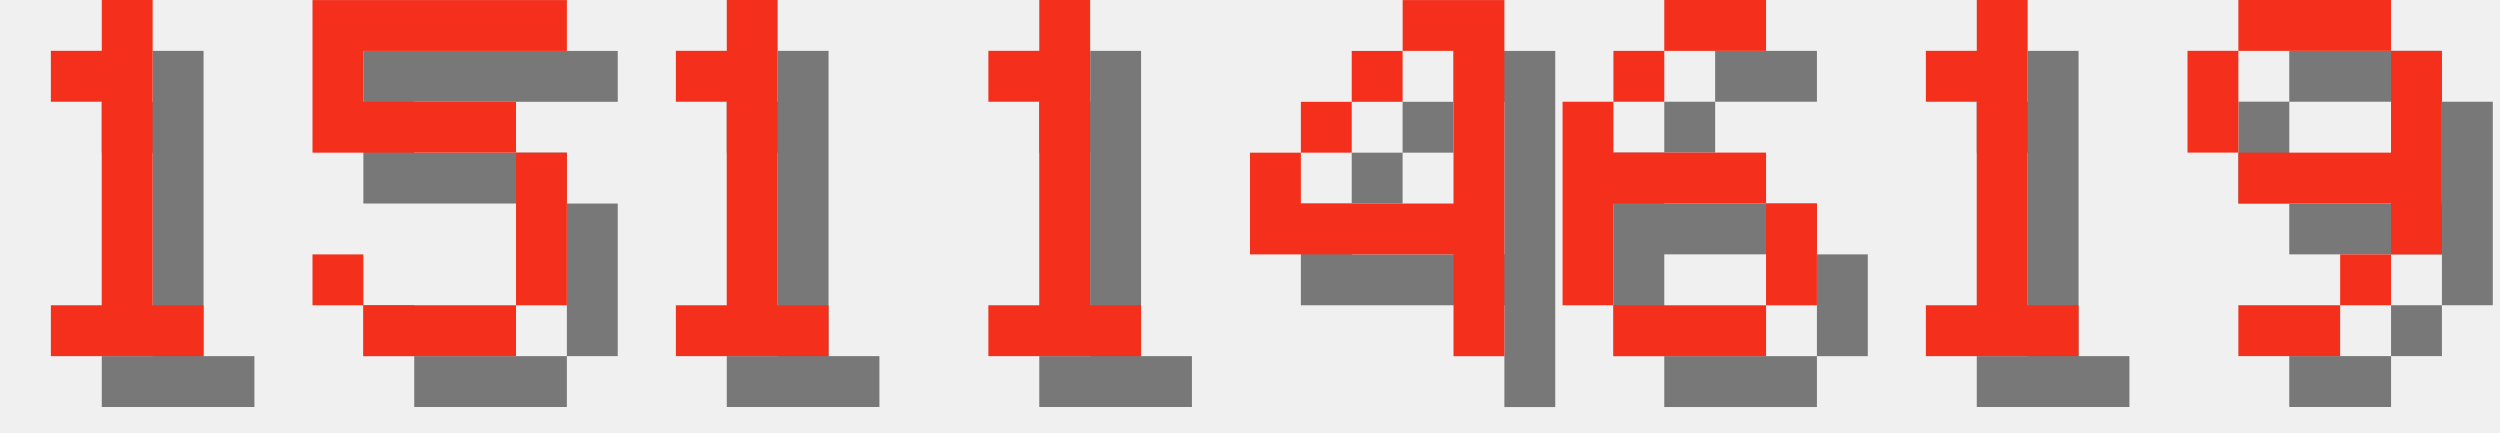
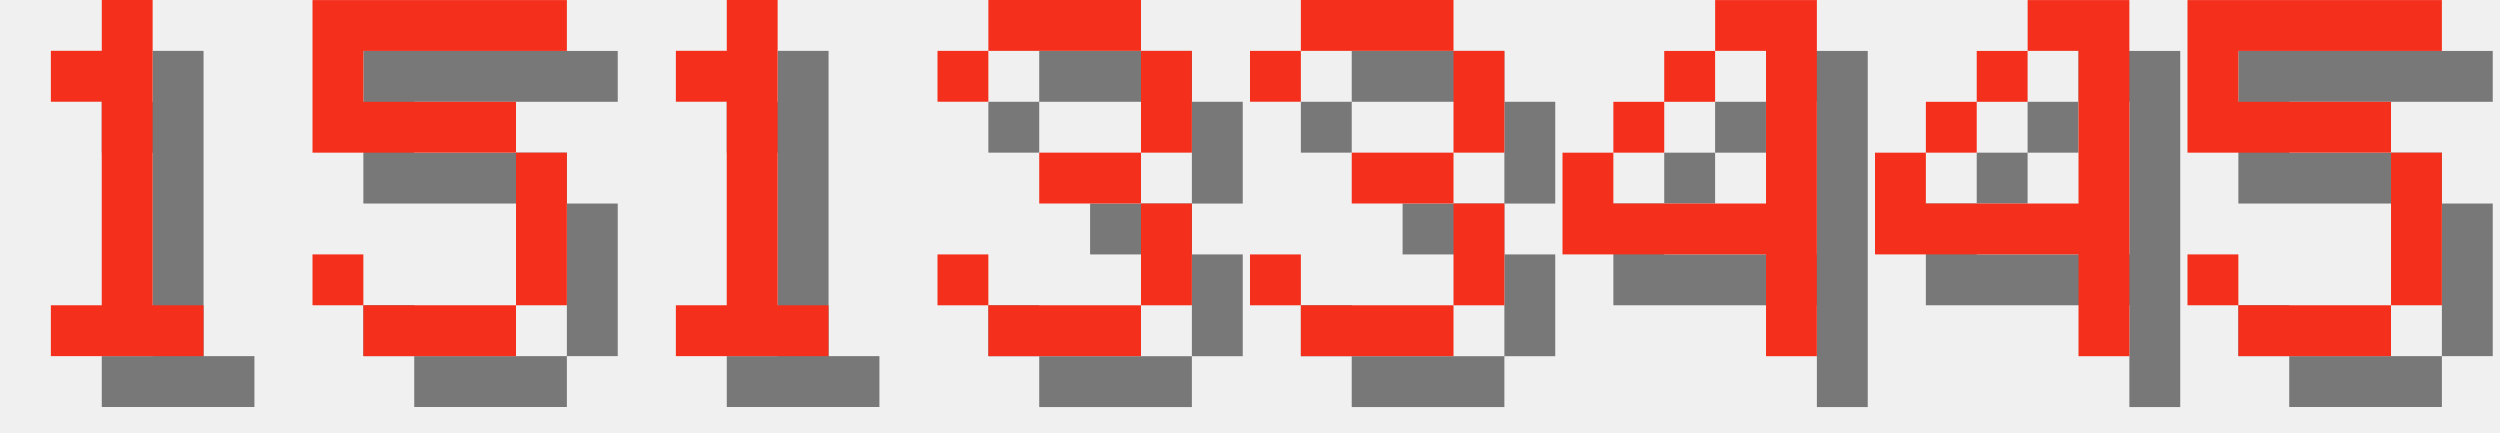
<svg xmlns="http://www.w3.org/2000/svg" version="1.1" width="208.0" height="36">
  <style>
        .text-foreground {
            fill: #F4301C;
        }
        .text-shadow {
            fill: #000000;
            fill-opacity: 0.5;
        }
    </style>
  <g class="digit" id="digit_1" transform="translate(0.0, 0), scale(4)">
    <path id="digit_1_shadow" class="text-shadow" d="m2.117 2.117v1.058h1.058v4.233h-1.058v1.058h3.175v-1.058h-1.058v-6.35h-1.058v1.058h-1.058z" fill-opacity=".5" style="paint-order:stroke fill markers" />
    <path id="digit_1_fg" class="text-foreground" d="m1.058 1.058v1.058h1.058v4.233h-1.058v1.058h3.175v-1.058h-1.058v-6.35h-1.058v1.058h-1.058z" fill="#fff" style="paint-order:stroke fill markers" />
  </g>
  <g class="digit" id="digit_5" transform="translate(26.0, 0), scale(4)">
    <path id="digit_5_shadow" class="text-shadow" d="m1.058 1.058v3.175h4.233v3.175h-3.175v-1.058h-1.058v1.058h1.058v1.058h3.175v-1.058h1.058v-3.175h-1.058v-1.058h-3.175v-1.058h4.233v-1.058h-5.292z" fill-opacity=".5" style="paint-order:stroke fill markers" />
    <path id="digit_5_fg" class="text-foreground" d="m0 0v3.175h4.233v3.175h-3.175v-1.058h-1.058v1.058h1.058v1.058h3.175v-1.058h1.058v-3.175h-1.058v-1.058h-3.175v-1.058h4.233v-1.058h-5.292z" fill="#fff" style="paint-order:stroke fill markers" />
  </g>
  <g class="digit" id="digit_1" transform="translate(52.0, 0), scale(4)">
    <path id="digit_1_shadow" class="text-shadow" d="m2.117 2.117v1.058h1.058v4.233h-1.058v1.058h3.175v-1.058h-1.058v-6.35h-1.058v1.058h-1.058z" fill-opacity=".5" style="paint-order:stroke fill markers" />
    <path id="digit_1_fg" class="text-foreground" d="m1.058 1.058v1.058h1.058v4.233h-1.058v1.058h3.175v-1.058h-1.058v-6.35h-1.058v1.058h-1.058z" fill="#fff" style="paint-order:stroke fill markers" />
  </g>
-   <g class="digit" id="digit_1" transform="translate(78.0, 0), scale(4)">
-     <path id="digit_1_shadow" class="text-shadow" d="m2.117 2.117v1.058h1.058v4.233h-1.058v1.058h3.175v-1.058h-1.058v-6.35h-1.058v1.058h-1.058z" fill-opacity=".5" style="paint-order:stroke fill markers" />
-     <path id="digit_1_fg" class="text-foreground" d="m1.058 1.058v1.058h1.058v4.233h-1.058v1.058h3.175v-1.058h-1.058v-6.35h-1.058v1.058h-1.058z" fill="#fff" style="paint-order:stroke fill markers" />
+   <g class="digit" id="digit_3" transform="translate(78.0, 0), scale(4)">
+     <path id="digit_3_shadow" class="text-shadow" d="m1.058 2.117v1.058h1.058v-1.058h3.175v2.117h-2.117v1.058h2.117v2.117h-3.175v-1.058h-1.058v1.058h1.058v1.058h3.175v-1.058h1.058v-2.117h-1.058v-1.058h1.058v-2.117h-1.058v-1.058h-3.175v1.058h-1.058z" fill-opacity=".5" style="paint-order:stroke fill markers" />
+     <path id="digit_3_fg" class="text-foreground" d="m0 1.058v1.058h1.058v-1.058h3.175v2.117h-2.117v1.058h2.117v2.117h-3.175v-1.058h-1.058v1.058h1.058v1.058h3.175v-1.058h1.058v-2.117h-1.058v-1.058h1.058v-2.117h-1.058v-1.058h-3.175v1.058h-1.058z" fill="#fff" style="paint-order:stroke fill markers" />
  </g>
-   <g class="digit" id="digit_4" transform="translate(104.0, 0), scale(4)">
+   <g class="digit" id="digit_3" transform="translate(104.0, 0), scale(4)">
+     <path id="digit_3_shadow" class="text-shadow" d="m1.058 2.117v1.058h1.058v-1.058h3.175v2.117h-2.117v1.058h2.117v2.117h-3.175v-1.058h-1.058v1.058h1.058v1.058h3.175v-1.058h1.058v-2.117h-1.058v-1.058h1.058v-2.117h-1.058v-1.058h-3.175v1.058h-1.058z" fill-opacity=".5" style="paint-order:stroke fill markers" />
+     <path id="digit_3_fg" class="text-foreground" d="m0 1.058v1.058h1.058v-1.058h3.175v2.117h-2.117v1.058h2.117v2.117h-3.175v-1.058h-1.058v1.058h1.058v1.058h3.175v-1.058h1.058v-2.117h-1.058v-1.058h1.058v-2.117h-1.058v-1.058h-3.175v1.058h-1.058z" fill="#fff" style="paint-order:stroke fill markers" />
+   </g>
+   <g class="digit" id="digit_4" transform="translate(130.0, 0), scale(4)">
    <path id="digit_4_shadow" class="text-shadow" d="m4.233 1.058v1.058h1.058v3.175h-3.175v-1.058h-1.058v2.117h4.233v2.117h1.058v-7.408h-2.117zm-2.117 3.175h1.058v-1.058h-1.058v1.058zm1.058-1.058h1.058v-1.058h-1.058v1.058z" fill-opacity=".5" style="paint-order:stroke fill markers" />
    <path id="digit_4_fg" class="text-foreground" d="m3.175 0v1.058h1.058v3.175h-3.175v-1.058h-1.058v2.117h4.233v2.117h1.058v-7.408h-2.117zm-2.117 3.175h1.058v-1.058h-1.058v1.058zm1.058-1.058h1.058v-1.058h-1.058v1.058z" fill="#fff" style="paint-order:stroke fill markers" />
  </g>
-   <g class="digit" id="digit_6" transform="translate(130.0, 0), scale(4)">
-     <path id="digit_6_shadow" class="text-shadow" d="m3.175 1.058v1.058h2.117v-1.058h-2.117zm0 1.058h-1.058v1.058h1.058v-1.058zm-1.058 1.058h-1.058v4.233h1.058v-2.117h3.175v-1.058h-3.175v-1.058zm3.175 2.117v2.117h1.058v-2.117h-1.058zm0 2.117h-3.175v1.058h3.175v-1.058z" fill-opacity=".5" style="paint-order:stroke fill markers" />
-     <path id="digit_6_fg" class="text-foreground" d="m2.117 0v1.058h2.117v-1.058h-2.117zm0 1.058h-1.058v1.058h1.058v-1.058zm-1.058 1.058h-1.058v4.233h1.058v-2.117h3.175v-1.058h-3.175v-1.058zm3.175 2.117v2.117h1.058v-2.117h-1.058zm0 2.117h-3.175v1.058h3.175v-1.058z" fill="#fff" style="paint-order:stroke fill markers" />
+   <g class="digit" id="digit_4" transform="translate(156.0, 0), scale(4)">
+     <path id="digit_4_shadow" class="text-shadow" d="m4.233 1.058v1.058h1.058v3.175h-3.175v-1.058h-1.058v2.117h4.233v2.117h1.058v-7.408h-2.117zm-2.117 3.175h1.058v-1.058h-1.058v1.058zm1.058-1.058h1.058v-1.058h-1.058v1.058z" fill-opacity=".5" style="paint-order:stroke fill markers" />
+     <path id="digit_4_fg" class="text-foreground" d="m3.175 0v1.058h1.058v3.175h-3.175v-1.058h-1.058v2.117h4.233v2.117h1.058v-7.408h-2.117zm-2.117 3.175h1.058v-1.058h-1.058v1.058zm1.058-1.058h1.058v-1.058h-1.058v1.058z" fill="#fff" style="paint-order:stroke fill markers" />
  </g>
-   <g class="digit" id="digit_1" transform="translate(156.0, 0), scale(4)">
-     <path id="digit_1_shadow" class="text-shadow" d="m2.117 2.117v1.058h1.058v4.233h-1.058v1.058h3.175v-1.058h-1.058v-6.35h-1.058v1.058h-1.058z" fill-opacity=".5" style="paint-order:stroke fill markers" />
-     <path id="digit_1_fg" class="text-foreground" d="m1.058 1.058v1.058h1.058v4.233h-1.058v1.058h3.175v-1.058h-1.058v-6.35h-1.058v1.058h-1.058z" fill="#fff" style="paint-order:stroke fill markers" />
-   </g>
-   <g class="digit" id="digit_9" transform="translate(182.0, 0), scale(4)">
-     <path id="digit_9_shadow" class="text-shadow" d="m2.117 1.058v1.058h3.175v-1.058h-3.175zm3.175 1.058v2.117h-3.175v1.058h3.175v1.058h1.058v-4.233h-1.058zm0 4.233h-1.058v1.058h1.058v-1.058zm-1.058 1.058h-2.117v1.058h2.117v-1.058zm-2.117-3.175v-2.117h-1.058v2.117h1.058z" fill-opacity=".5" style="paint-order:stroke fill markers" />
-     <path id="digit_9_fg" class="text-foreground" d="m1.058 0v1.058h3.175v-1.058h-3.175zm3.175 1.058v2.117h-3.175v1.058h3.175v1.058h1.058v-4.233h-1.058zm0 4.233h-1.058v1.058h1.058v-1.058zm-1.058 1.058h-2.117v1.058h2.117v-1.058zm-2.117-3.175v-2.117h-1.058v2.117h1.058z" fill="#fff" style="paint-order:stroke fill markers" />
+   <g class="digit" id="digit_5" transform="translate(182.0, 0), scale(4)">
+     <path id="digit_5_shadow" class="text-shadow" d="m1.058 1.058v3.175h4.233v3.175h-3.175v-1.058h-1.058v1.058h1.058v1.058h3.175v-1.058h1.058v-3.175h-1.058v-1.058h-3.175v-1.058h4.233v-1.058h-5.292z" fill-opacity=".5" style="paint-order:stroke fill markers" />
+     <path id="digit_5_fg" class="text-foreground" d="m0 0v3.175h4.233v3.175h-3.175v-1.058h-1.058v1.058h1.058v1.058h3.175v-1.058h1.058v-3.175h-1.058v-1.058h-3.175v-1.058h4.233v-1.058h-5.292z" fill="#fff" style="paint-order:stroke fill markers" />
  </g>
</svg>
